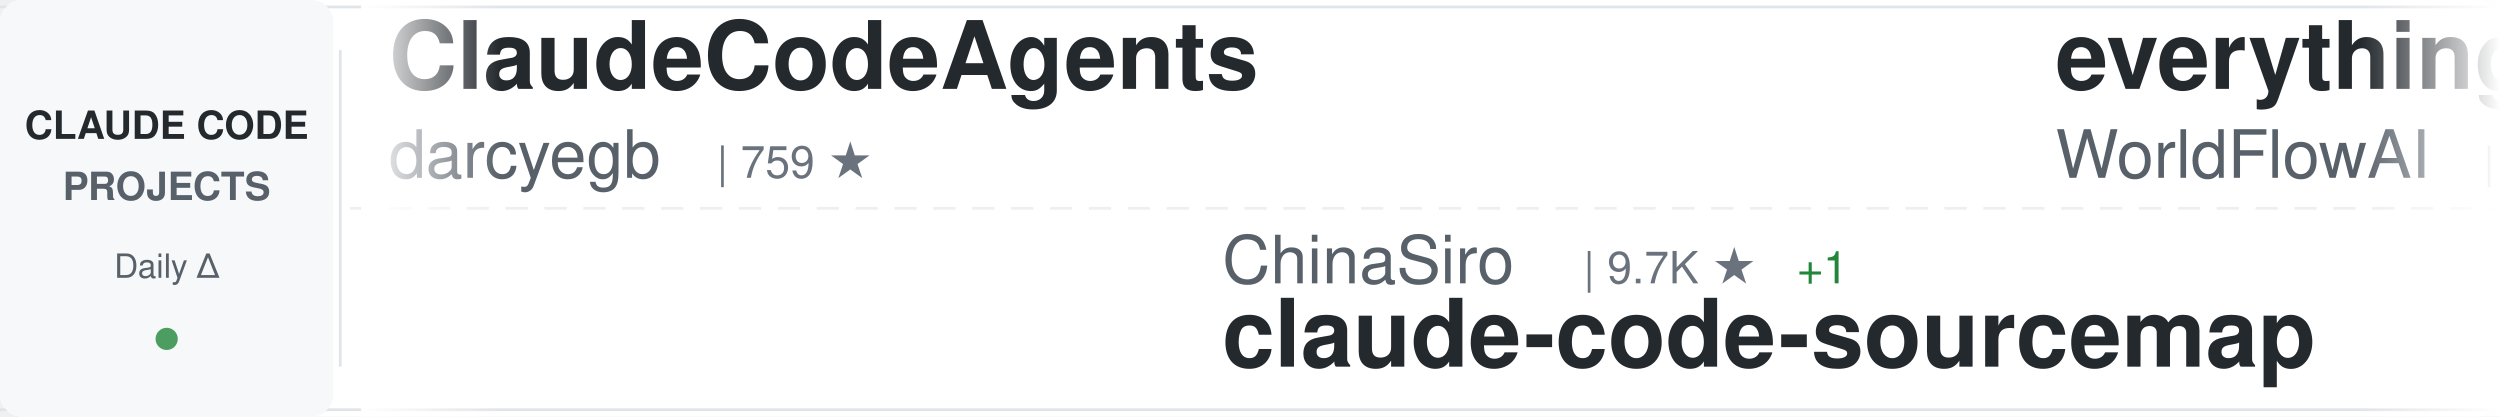
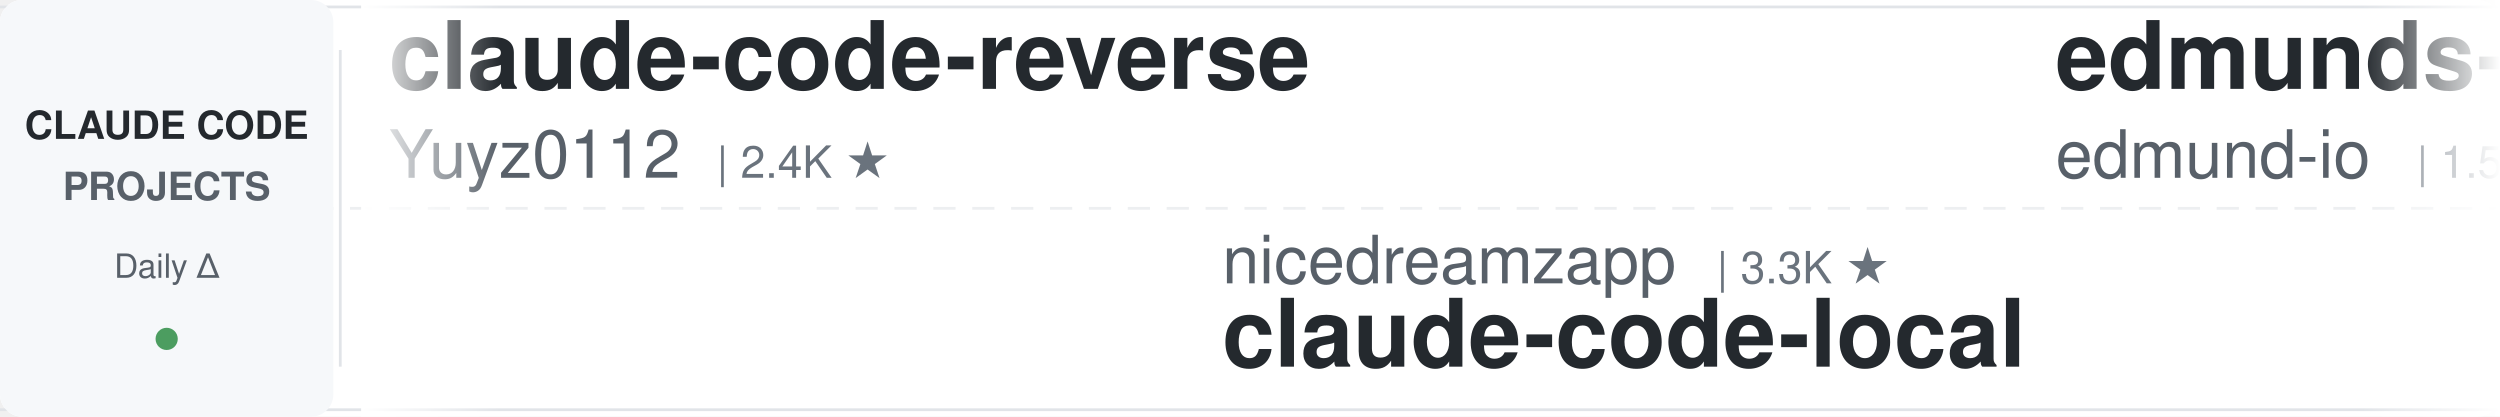
<svg xmlns="http://www.w3.org/2000/svg" width="900" height="150">
  <defs>
    <linearGradient id="awesomeLeftFade" x1="0%" y1="0%" x2="100%" y2="0%">
      <stop offset="0%" style="stop-color:#ffffff;stop-opacity:1" />
      <stop offset="100%" style="stop-color:#ffffff;stop-opacity:0" />
    </linearGradient>
    <linearGradient id="awesomeRightFade" x1="0%" y1="0%" x2="100%" y2="0%">
      <stop offset="0%" style="stop-color:#ffffff;stop-opacity:0" />
      <stop offset="100%" style="stop-color:#ffffff;stop-opacity:1" />
    </linearGradient>
  </defs>
  <rect width="900" height="150" fill="#ffffff" rx="8" />
  <rect x="0" y="2" width="900" height="1" fill="#e1e4e8" />
  <rect x="0" y="147" width="900" height="1" fill="#e1e4e8" />
  <line x1="0" y1="75" x2="900" y2="75" stroke="#e1e4e8" stroke-width="1" stroke-dasharray="8 6" opacity="0.6" />
  <rect x="0" y="0" width="120" height="150" fill="#f6f8fa" rx="8" />
  <text x="60" y="50" font-family="-apple-system, BlinkMacSystemFont, 'Segoe UI', Helvetica, Arial, sans-serif" font-size="14" font-weight="600" fill="#24292e" text-anchor="middle">CLAUDE CODE</text>
  <text x="60" y="72" font-family="-apple-system, BlinkMacSystemFont, 'Segoe UI', Helvetica, Arial, sans-serif" font-size="14" font-weight="600" fill="#586069" text-anchor="middle">PROJECTS</text>
  <text x="60" y="100" font-family="-apple-system, BlinkMacSystemFont, 'Segoe UI', Helvetica, Arial, sans-serif" font-size="12" font-weight="500" fill="#586069" text-anchor="middle">Daily Δ</text>
  <circle cx="60" cy="122" r="4" fill="#22863a" opacity="0.8" />
  <rect x="122" y="18" width="1" height="114" fill="#e1e4e8" />
  <clipPath id="awesomeTickerClip">
    <rect x="130" y="0" width="770" height="150" />
  </clipPath>
  <g clip-path="url(#awesomeTickerClip)">
    <g id="awesomeTickerItems">
      <animateTransform attributeName="transform" attributeType="XML" type="translate" from="0 0" to="-3000 0" dur="54s" repeatCount="indefinite" />
      <g transform="translate(0, 0)">
-         <text x="140" y="32" font-family="-apple-system, BlinkMacSystemFont, 'Segoe UI', Helvetica, Arial, sans-serif" font-size="34" font-weight="600" fill="#24292e">ClaudeCodeAgents</text>
-         <text x="140" y="64" font-family="-apple-system, BlinkMacSystemFont, 'Segoe UI', Helvetica, Arial, sans-serif" font-size="24" font-weight="400" fill="#586069">darcyegb</text>
-         <text x="258" y="64" font-family="-apple-system, BlinkMacSystemFont, 'Segoe UI', Helvetica, Arial, sans-serif" font-size="16" font-weight="500" fill="#6a737d">| 759 ★</text>
+         <text x="140" y="32" font-family="-apple-system, BlinkMacSystemFont, 'Segoe UI', Helvetica, Arial, sans-serif" font-size="34" font-weight="600" fill="#24292e">claude-code-reverse</text>
+         <text x="140" y="64" font-family="-apple-system, BlinkMacSystemFont, 'Segoe UI', Helvetica, Arial, sans-serif" font-size="24" font-weight="400" fill="#586069">Yuyz0112</text>
+         <text x="258" y="64" font-family="-apple-system, BlinkMacSystemFont, 'Segoe UI', Helvetica, Arial, sans-serif" font-size="16" font-weight="500" fill="#6a737d">| 2.4K ★</text>
      </g>
      <g transform="translate(300, 0)">
-         <text x="140" y="102" font-family="-apple-system, BlinkMacSystemFont, 'Segoe UI', Helvetica, Arial, sans-serif" font-size="24" font-weight="400" fill="#586069">ChinaSiro</text>
-         <text x="270" y="102" font-family="-apple-system, BlinkMacSystemFont, 'Segoe UI', Helvetica, Arial, sans-serif" font-size="16" font-weight="500" fill="#6a737d">| 9.7K ★</text>
-         <text x="347" y="102" font-family="-apple-system, BlinkMacSystemFont, 'Segoe UI', Helvetica, Arial, sans-serif" font-size="16" font-weight="500" fill="#22863a"> +1</text>
-         <text x="140" y="132" font-family="-apple-system, BlinkMacSystemFont, 'Segoe UI', Helvetica, Arial, sans-serif" font-size="34" font-weight="600" fill="#24292e">claude-code-sourcemap</text>
+         <text x="140" y="102" font-family="-apple-system, BlinkMacSystemFont, 'Segoe UI', Helvetica, Arial, sans-serif" font-size="24" font-weight="400" fill="#586069">nicedreamzapp</text>
+         <text x="318" y="102" font-family="-apple-system, BlinkMacSystemFont, 'Segoe UI', Helvetica, Arial, sans-serif" font-size="16" font-weight="500" fill="#6a737d">| 3.3K ★</text>
+         <text x="140" y="132" font-family="-apple-system, BlinkMacSystemFont, 'Segoe UI', Helvetica, Arial, sans-serif" font-size="34" font-weight="600" fill="#24292e">claude-code-local</text>
      </g>
      <g transform="translate(600, 0)">
-         <text x="140" y="32" font-family="-apple-system, BlinkMacSystemFont, 'Segoe UI', Helvetica, Arial, sans-serif" font-size="34" font-weight="600" fill="#24292e">everything-claude-code</text>
-         <text x="140" y="64" font-family="-apple-system, BlinkMacSystemFont, 'Segoe UI', Helvetica, Arial, sans-serif" font-size="24" font-weight="400" fill="#586069">WorldFlowAI</text>
-         <text x="294" y="64" font-family="-apple-system, BlinkMacSystemFont, 'Segoe UI', Helvetica, Arial, sans-serif" font-size="16" font-weight="500" fill="#6a737d">| 1.9K ★</text>
-         <text x="371" y="64" font-family="-apple-system, BlinkMacSystemFont, 'Segoe UI', Helvetica, Arial, sans-serif" font-size="16" font-weight="500" fill="#22863a"> +6</text>
+         <text x="140" y="32" font-family="-apple-system, BlinkMacSystemFont, 'Segoe UI', Helvetica, Arial, sans-serif" font-size="34" font-weight="600" fill="#24292e">edmunds-claude-code</text>
+         <text x="140" y="64" font-family="-apple-system, BlinkMacSystemFont, 'Segoe UI', Helvetica, Arial, sans-serif" font-size="24" font-weight="400" fill="#586069">edmund-io</text>
+         <text x="270" y="64" font-family="-apple-system, BlinkMacSystemFont, 'Segoe UI', Helvetica, Arial, sans-serif" font-size="16" font-weight="500" fill="#6a737d">| 1.5K ★</text>
      </g>
      <g transform="translate(900, 0)">
+         <text x="140" y="102" font-family="-apple-system, BlinkMacSystemFont, 'Segoe UI', Helvetica, Arial, sans-serif" font-size="24" font-weight="400" fill="#586069">anthropics</text>
+         <text x="282" y="102" font-family="-apple-system, BlinkMacSystemFont, 'Segoe UI', Helvetica, Arial, sans-serif" font-size="16" font-weight="500" fill="#6a737d">| 173.0K ★</text>
+         <text x="377" y="102" font-family="-apple-system, BlinkMacSystemFont, 'Segoe UI', Helvetica, Arial, sans-serif" font-size="16" font-weight="500" fill="#22863a"> +38</text>
+         <text x="140" y="132" font-family="-apple-system, BlinkMacSystemFont, 'Segoe UI', Helvetica, Arial, sans-serif" font-size="34" font-weight="600" fill="#24292e">skills</text>
+       </g>
+       <g transform="translate(1200, 0)">
+         <text x="140" y="32" font-family="-apple-system, BlinkMacSystemFont, 'Segoe UI', Helvetica, Arial, sans-serif" font-size="34" font-weight="600" fill="#24292e">claude-code-templates</text>
+         <text x="140" y="64" font-family="-apple-system, BlinkMacSystemFont, 'Segoe UI', Helvetica, Arial, sans-serif" font-size="24" font-weight="400" fill="#586069">davila7</text>
+         <text x="246" y="64" font-family="-apple-system, BlinkMacSystemFont, 'Segoe UI', Helvetica, Arial, sans-serif" font-size="16" font-weight="500" fill="#6a737d">| 30.5K ★</text>
+         <text x="332" y="64" font-family="-apple-system, BlinkMacSystemFont, 'Segoe UI', Helvetica, Arial, sans-serif" font-size="16" font-weight="500" fill="#22863a"> +2</text>
+       </g>
+       <g transform="translate(1500, 0)">
+         <text x="140" y="102" font-family="-apple-system, BlinkMacSystemFont, 'Segoe UI', Helvetica, Arial, sans-serif" font-size="24" font-weight="400" fill="#586069">Maciek-roboblog</text>
+         <text x="342" y="102" font-family="-apple-system, BlinkMacSystemFont, 'Segoe UI', Helvetica, Arial, sans-serif" font-size="16" font-weight="500" fill="#6a737d">| 8.7K ★</text>
+         <text x="140" y="132" font-family="-apple-system, BlinkMacSystemFont, 'Segoe UI', Helvetica, Arial, sans-serif" font-size="34" font-weight="600" fill="#24292e">Claude-Code-Usage-Monito...</text>
+       </g>
+       <g transform="translate(1800, 0)">
+         <text x="140" y="32" font-family="-apple-system, BlinkMacSystemFont, 'Segoe UI', Helvetica, Arial, sans-serif" font-size="34" font-weight="600" fill="#24292e">claude-code-infrastructu...</text>
+         <text x="140" y="64" font-family="-apple-system, BlinkMacSystemFont, 'Segoe UI', Helvetica, Arial, sans-serif" font-size="24" font-weight="400" fill="#586069">diet103</text>
+         <text x="246" y="64" font-family="-apple-system, BlinkMacSystemFont, 'Segoe UI', Helvetica, Arial, sans-serif" font-size="16" font-weight="500" fill="#6a737d">| 10.0K ★</text>
+       </g>
+       <g transform="translate(2100, 0)">
+         <text x="140" y="102" font-family="-apple-system, BlinkMacSystemFont, 'Segoe UI', Helvetica, Arial, sans-serif" font-size="24" font-weight="400" fill="#586069">luyao618</text>
+         <text x="258" y="102" font-family="-apple-system, BlinkMacSystemFont, 'Segoe UI', Helvetica, Arial, sans-serif" font-size="16" font-weight="500" fill="#6a737d">| 1.7K ★</text>
+         <text x="140" y="132" font-family="-apple-system, BlinkMacSystemFont, 'Segoe UI', Helvetica, Arial, sans-serif" font-size="34" font-weight="600" fill="#24292e">Claude-Code-Source-Study</text>
+       </g>
+       <g transform="translate(2400, 0)">
+         <text x="140" y="32" font-family="-apple-system, BlinkMacSystemFont, 'Segoe UI', Helvetica, Arial, sans-serif" font-size="34" font-weight="600" fill="#24292e">andrej-karpathy-skills</text>
+         <text x="140" y="64" font-family="-apple-system, BlinkMacSystemFont, 'Segoe UI', Helvetica, Arial, sans-serif" font-size="24" font-weight="400" fill="#586069">multica-ai</text>
+         <text x="282" y="64" font-family="-apple-system, BlinkMacSystemFont, 'Segoe UI', Helvetica, Arial, sans-serif" font-size="16" font-weight="500" fill="#6a737d">| 209.3K ★</text>
+         <text x="377" y="64" font-family="-apple-system, BlinkMacSystemFont, 'Segoe UI', Helvetica, Arial, sans-serif" font-size="16" font-weight="500" fill="#22863a"> +52</text>
+       </g>
+       <g transform="translate(2700, 0)">
+         <text x="140" y="102" font-family="-apple-system, BlinkMacSystemFont, 'Segoe UI', Helvetica, Arial, sans-serif" font-size="24" font-weight="400" fill="#586069">777genius</text>
+         <text x="270" y="102" font-family="-apple-system, BlinkMacSystemFont, 'Segoe UI', Helvetica, Arial, sans-serif" font-size="16" font-weight="500" fill="#6a737d">| 930 ★</text>
+         <text x="140" y="132" font-family="-apple-system, BlinkMacSystemFont, 'Segoe UI', Helvetica, Arial, sans-serif" font-size="34" font-weight="600" fill="#24292e">claude-code-source-code</text>
+       </g>
+       <g transform="translate(3000, 0)">
+         <text x="140" y="32" font-family="-apple-system, BlinkMacSystemFont, 'Segoe UI', Helvetica, Arial, sans-serif" font-size="34" font-weight="600" fill="#24292e">claude-code-reverse</text>
+         <text x="140" y="64" font-family="-apple-system, BlinkMacSystemFont, 'Segoe UI', Helvetica, Arial, sans-serif" font-size="24" font-weight="400" fill="#586069">Yuyz0112</text>
+         <text x="258" y="64" font-family="-apple-system, BlinkMacSystemFont, 'Segoe UI', Helvetica, Arial, sans-serif" font-size="16" font-weight="500" fill="#6a737d">| 2.4K ★</text>
+       </g>
+       <g transform="translate(3300, 0)">
        <text x="140" y="102" font-family="-apple-system, BlinkMacSystemFont, 'Segoe UI', Helvetica, Arial, sans-serif" font-size="24" font-weight="400" fill="#586069">nicedreamzapp</text>
        <text x="318" y="102" font-family="-apple-system, BlinkMacSystemFont, 'Segoe UI', Helvetica, Arial, sans-serif" font-size="16" font-weight="500" fill="#6a737d">| 3.3K ★</text>
-         <text x="395" y="102" font-family="-apple-system, BlinkMacSystemFont, 'Segoe UI', Helvetica, Arial, sans-serif" font-size="16" font-weight="500" fill="#22863a"> +1</text>
        <text x="140" y="132" font-family="-apple-system, BlinkMacSystemFont, 'Segoe UI', Helvetica, Arial, sans-serif" font-size="34" font-weight="600" fill="#24292e">claude-code-local</text>
      </g>
-       <g transform="translate(1200, 0)">
-         <text x="140" y="32" font-family="-apple-system, BlinkMacSystemFont, 'Segoe UI', Helvetica, Arial, sans-serif" font-size="34" font-weight="600" fill="#24292e">claude-code-telegram</text>
-         <text x="140" y="64" font-family="-apple-system, BlinkMacSystemFont, 'Segoe UI', Helvetica, Arial, sans-serif" font-size="24" font-weight="400" fill="#586069">RichardAtCT</text>
-         <text x="294" y="64" font-family="-apple-system, BlinkMacSystemFont, 'Segoe UI', Helvetica, Arial, sans-serif" font-size="16" font-weight="500" fill="#6a737d">| 2.8K ★</text>
-       </g>
-       <g transform="translate(1500, 0)">
-         <text x="140" y="102" font-family="-apple-system, BlinkMacSystemFont, 'Segoe UI', Helvetica, Arial, sans-serif" font-size="24" font-weight="400" fill="#586069">andrew-kramer-inno</text>
-         <text x="378" y="102" font-family="-apple-system, BlinkMacSystemFont, 'Segoe UI', Helvetica, Arial, sans-serif" font-size="16" font-weight="500" fill="#6a737d">| 594 ★</text>
-         <text x="140" y="132" font-family="-apple-system, BlinkMacSystemFont, 'Segoe UI', Helvetica, Arial, sans-serif" font-size="34" font-weight="600" fill="#24292e">claude-code-source-build</text>
-       </g>
-       <g transform="translate(1800, 0)">
-         <text x="140" y="32" font-family="-apple-system, BlinkMacSystemFont, 'Segoe UI', Helvetica, Arial, sans-serif" font-size="34" font-weight="600" fill="#24292e">claude-code-system-promp...</text>
-         <text x="140" y="64" font-family="-apple-system, BlinkMacSystemFont, 'Segoe UI', Helvetica, Arial, sans-serif" font-size="24" font-weight="400" fill="#586069">Piebald-AI</text>
-         <text x="282" y="64" font-family="-apple-system, BlinkMacSystemFont, 'Segoe UI', Helvetica, Arial, sans-serif" font-size="16" font-weight="500" fill="#6a737d">| 12.5K ★</text>
-         <text x="368" y="64" font-family="-apple-system, BlinkMacSystemFont, 'Segoe UI', Helvetica, Arial, sans-serif" font-size="16" font-weight="500" fill="#22863a"> +4</text>
-       </g>
-       <g transform="translate(2100, 0)">
-         <text x="140" y="102" font-family="-apple-system, BlinkMacSystemFont, 'Segoe UI', Helvetica, Arial, sans-serif" font-size="24" font-weight="400" fill="#586069">OrcaWhisper</text>
-         <text x="294" y="102" font-family="-apple-system, BlinkMacSystemFont, 'Segoe UI', Helvetica, Arial, sans-serif" font-size="16" font-weight="500" fill="#6a737d">| 92 ★</text>
-         <text x="140" y="132" font-family="-apple-system, BlinkMacSystemFont, 'Segoe UI', Helvetica, Arial, sans-serif" font-size="34" font-weight="600" fill="#24292e">Claude-Code</text>
-       </g>
-       <g transform="translate(2400, 0)">
-         <text x="140" y="32" font-family="-apple-system, BlinkMacSystemFont, 'Segoe UI', Helvetica, Arial, sans-serif" font-size="34" font-weight="600" fill="#24292e">claude-code-guide</text>
-         <text x="140" y="64" font-family="-apple-system, BlinkMacSystemFont, 'Segoe UI', Helvetica, Arial, sans-serif" font-size="24" font-weight="400" fill="#586069">Cranot</text>
-         <text x="234" y="64" font-family="-apple-system, BlinkMacSystemFont, 'Segoe UI', Helvetica, Arial, sans-serif" font-size="16" font-weight="500" fill="#6a737d">| 2.9K ★</text>
-       </g>
-       <g transform="translate(2700, 0)">
-         <text x="140" y="102" font-family="-apple-system, BlinkMacSystemFont, 'Segoe UI', Helvetica, Arial, sans-serif" font-size="24" font-weight="400" fill="#586069">https-deeplearning-ai</text>
-         <text x="414" y="102" font-family="-apple-system, BlinkMacSystemFont, 'Segoe UI', Helvetica, Arial, sans-serif" font-size="16" font-weight="500" fill="#6a737d">| 545 ★</text>
-         <text x="140" y="132" font-family="-apple-system, BlinkMacSystemFont, 'Segoe UI', Helvetica, Arial, sans-serif" font-size="34" font-weight="600" fill="#24292e">sc-claude-code-files</text>
-       </g>
-       <g transform="translate(3000, 0)">
-         <text x="140" y="32" font-family="-apple-system, BlinkMacSystemFont, 'Segoe UI', Helvetica, Arial, sans-serif" font-size="34" font-weight="600" fill="#24292e">ClaudeCodeAgents</text>
-         <text x="140" y="64" font-family="-apple-system, BlinkMacSystemFont, 'Segoe UI', Helvetica, Arial, sans-serif" font-size="24" font-weight="400" fill="#586069">darcyegb</text>
-         <text x="258" y="64" font-family="-apple-system, BlinkMacSystemFont, 'Segoe UI', Helvetica, Arial, sans-serif" font-size="16" font-weight="500" fill="#6a737d">| 759 ★</text>
-       </g>
-       <g transform="translate(3300, 0)">
-         <text x="140" y="102" font-family="-apple-system, BlinkMacSystemFont, 'Segoe UI', Helvetica, Arial, sans-serif" font-size="24" font-weight="400" fill="#586069">ChinaSiro</text>
-         <text x="270" y="102" font-family="-apple-system, BlinkMacSystemFont, 'Segoe UI', Helvetica, Arial, sans-serif" font-size="16" font-weight="500" fill="#6a737d">| 9.7K ★</text>
-         <text x="347" y="102" font-family="-apple-system, BlinkMacSystemFont, 'Segoe UI', Helvetica, Arial, sans-serif" font-size="16" font-weight="500" fill="#22863a"> +1</text>
-         <text x="140" y="132" font-family="-apple-system, BlinkMacSystemFont, 'Segoe UI', Helvetica, Arial, sans-serif" font-size="34" font-weight="600" fill="#24292e">claude-code-sourcemap</text>
-       </g>
      <g transform="translate(3600, 0)">
-         <text x="140" y="32" font-family="-apple-system, BlinkMacSystemFont, 'Segoe UI', Helvetica, Arial, sans-serif" font-size="34" font-weight="600" fill="#24292e">everything-claude-code</text>
-         <text x="140" y="64" font-family="-apple-system, BlinkMacSystemFont, 'Segoe UI', Helvetica, Arial, sans-serif" font-size="24" font-weight="400" fill="#586069">WorldFlowAI</text>
-         <text x="294" y="64" font-family="-apple-system, BlinkMacSystemFont, 'Segoe UI', Helvetica, Arial, sans-serif" font-size="16" font-weight="500" fill="#6a737d">| 1.9K ★</text>
-         <text x="371" y="64" font-family="-apple-system, BlinkMacSystemFont, 'Segoe UI', Helvetica, Arial, sans-serif" font-size="16" font-weight="500" fill="#22863a"> +6</text>
+         <text x="140" y="32" font-family="-apple-system, BlinkMacSystemFont, 'Segoe UI', Helvetica, Arial, sans-serif" font-size="34" font-weight="600" fill="#24292e">edmunds-claude-code</text>
+         <text x="140" y="64" font-family="-apple-system, BlinkMacSystemFont, 'Segoe UI', Helvetica, Arial, sans-serif" font-size="24" font-weight="400" fill="#586069">edmund-io</text>
+         <text x="270" y="64" font-family="-apple-system, BlinkMacSystemFont, 'Segoe UI', Helvetica, Arial, sans-serif" font-size="16" font-weight="500" fill="#6a737d">| 1.5K ★</text>
      </g>
      <g transform="translate(3900, 0)">
-         <text x="140" y="102" font-family="-apple-system, BlinkMacSystemFont, 'Segoe UI', Helvetica, Arial, sans-serif" font-size="24" font-weight="400" fill="#586069">nicedreamzapp</text>
-         <text x="318" y="102" font-family="-apple-system, BlinkMacSystemFont, 'Segoe UI', Helvetica, Arial, sans-serif" font-size="16" font-weight="500" fill="#6a737d">| 3.3K ★</text>
-         <text x="395" y="102" font-family="-apple-system, BlinkMacSystemFont, 'Segoe UI', Helvetica, Arial, sans-serif" font-size="16" font-weight="500" fill="#22863a"> +1</text>
-         <text x="140" y="132" font-family="-apple-system, BlinkMacSystemFont, 'Segoe UI', Helvetica, Arial, sans-serif" font-size="34" font-weight="600" fill="#24292e">claude-code-local</text>
+         <text x="140" y="102" font-family="-apple-system, BlinkMacSystemFont, 'Segoe UI', Helvetica, Arial, sans-serif" font-size="24" font-weight="400" fill="#586069">anthropics</text>
+         <text x="282" y="102" font-family="-apple-system, BlinkMacSystemFont, 'Segoe UI', Helvetica, Arial, sans-serif" font-size="16" font-weight="500" fill="#6a737d">| 173.0K ★</text>
+         <text x="377" y="102" font-family="-apple-system, BlinkMacSystemFont, 'Segoe UI', Helvetica, Arial, sans-serif" font-size="16" font-weight="500" fill="#22863a"> +38</text>
+         <text x="140" y="132" font-family="-apple-system, BlinkMacSystemFont, 'Segoe UI', Helvetica, Arial, sans-serif" font-size="34" font-weight="600" fill="#24292e">skills</text>
      </g>
    </g>
  </g>
  <rect x="130" y="0" width="50" height="150" fill="url(#awesomeLeftFade)" />
  <rect x="850" y="0" width="50" height="150" fill="url(#awesomeRightFade)" />
</svg>
